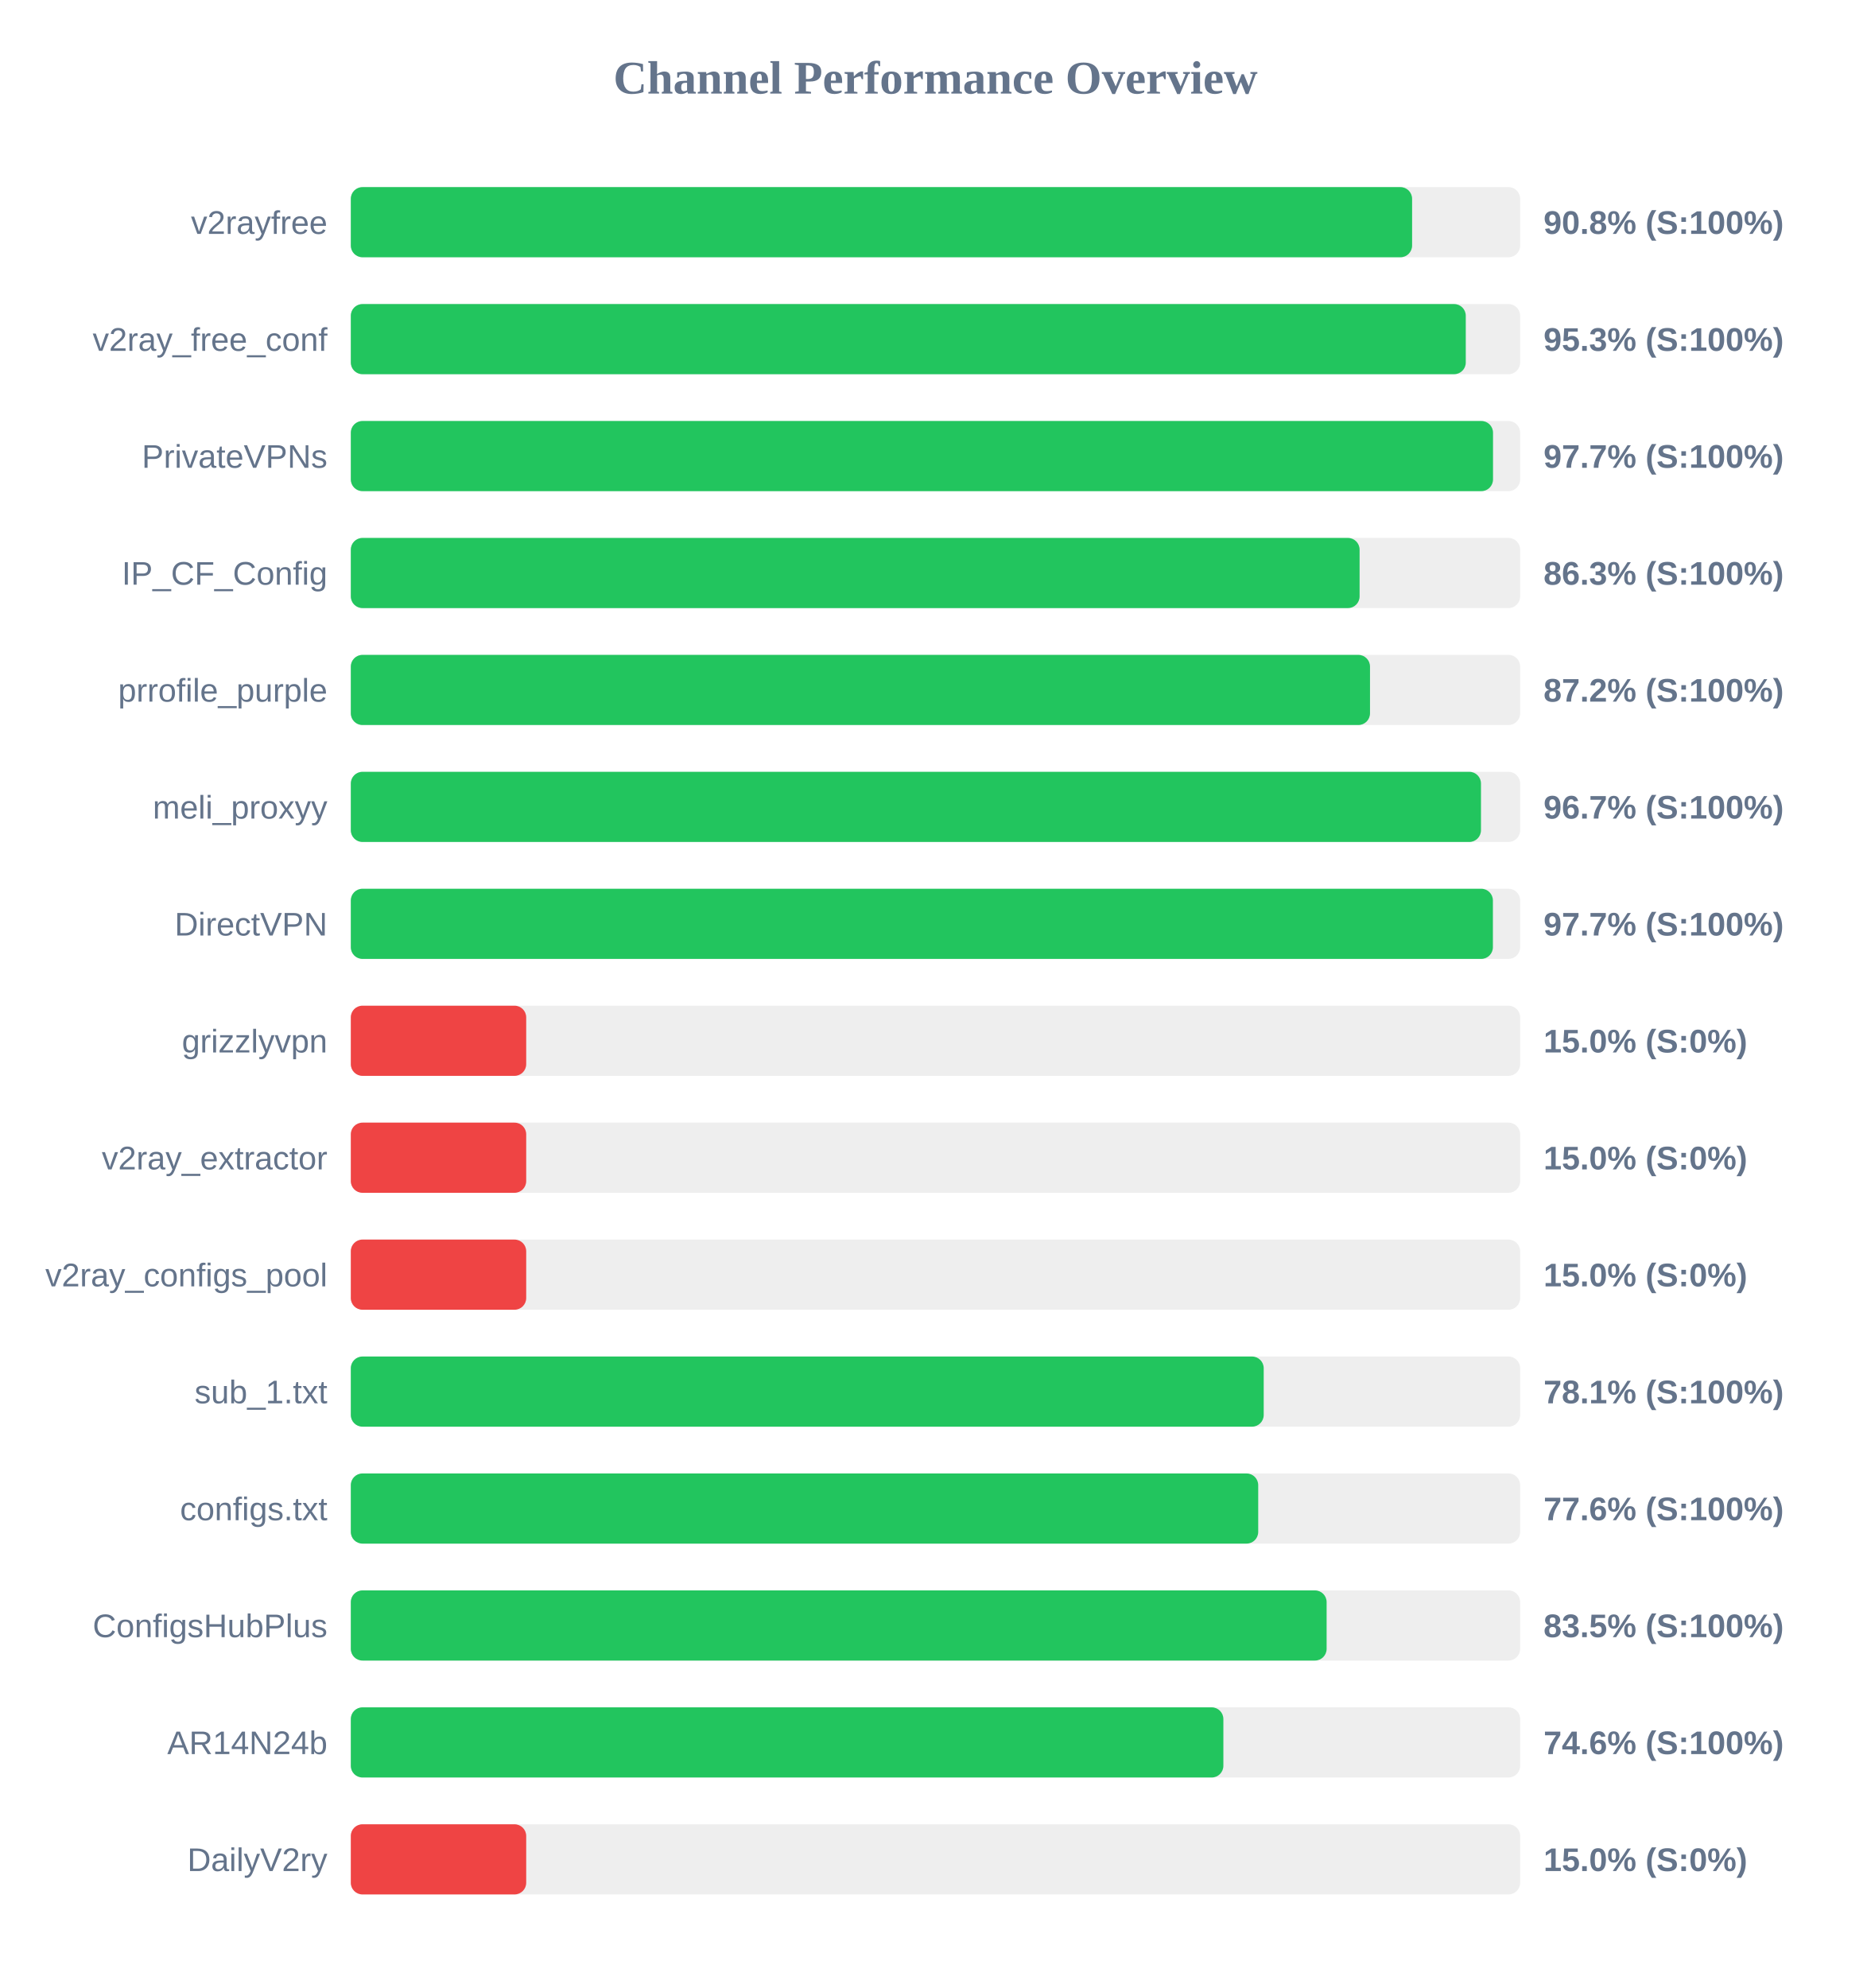
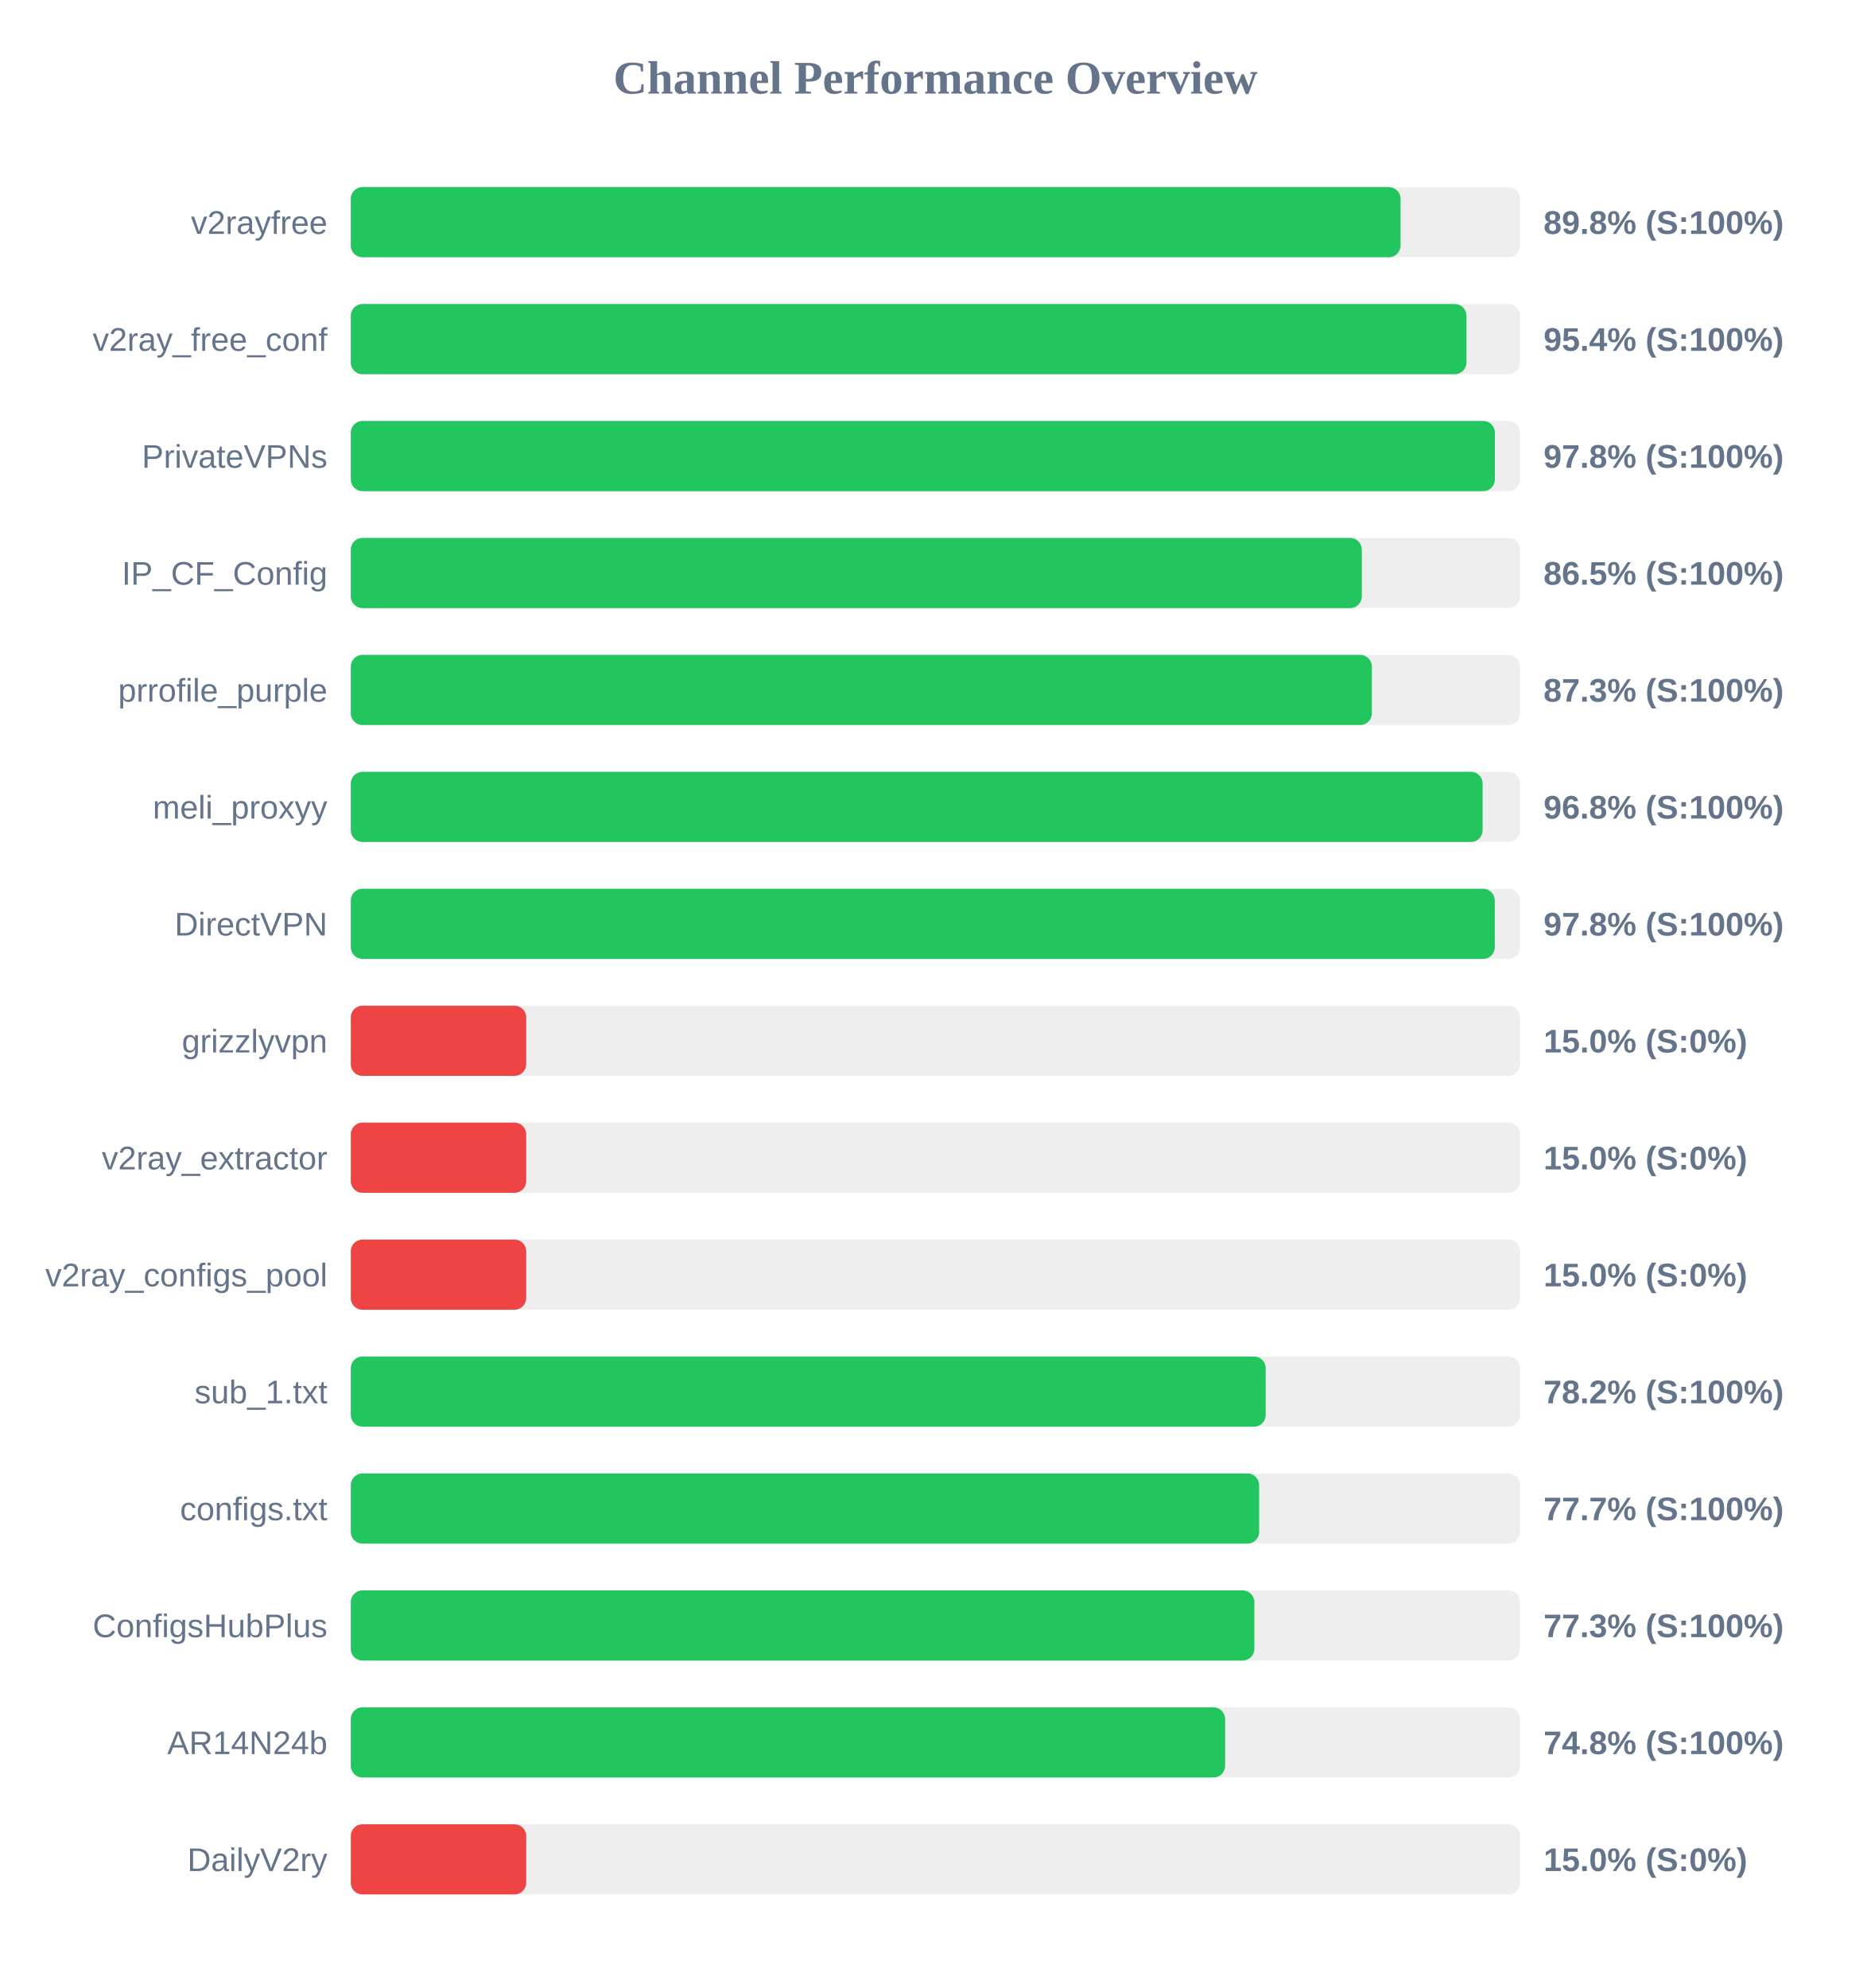
<svg xmlns="http://www.w3.org/2000/svg" width="800" height="850" version="1.1">
  <style>
        .row { font: 14px Arial; fill: #64748b; }
        .score { font: bold 14px Arial; fill: #64748b; }
    </style>
  <text x="400" y="40" text-anchor="middle" font-size="20px" font-weight="bold" fill="#64748b">Channel Performance Overview</text>
  <rect x="150" y="80" width="500" height="30" fill="#eee" rx="5" />
-   <rect x="150" y="80" width="453.8" height="30" fill="#22c55e" rx="5" />
+   <rect x="150" y="80" width="448.85" height="30" fill="#22c55e" rx="5" />
  <text x="140" y="100" text-anchor="end" class="row">v2rayfree</text>
-   <text x="660" y="100" text-anchor="start" class="score">90.8% (S:100%)</text>
+   <text x="660" y="100" text-anchor="start" class="score">89.8% (S:100%)</text>
  <rect x="150" y="130" width="500" height="30" fill="#eee" rx="5" />
-   <rect x="150" y="130" width="476.75" height="30" fill="#22c55e" rx="5" />
+   <rect x="150" y="130" width="477.05" height="30" fill="#22c55e" rx="5" />
  <text x="140" y="150" text-anchor="end" class="row">v2ray_free_conf</text>
-   <text x="660" y="150" text-anchor="start" class="score">95.3% (S:100%)</text>
+   <text x="660" y="150" text-anchor="start" class="score">95.4% (S:100%)</text>
  <rect x="150" y="180" width="500" height="30" fill="#eee" rx="5" />
-   <rect x="150" y="180" width="488.4" height="30" fill="#22c55e" rx="5" />
+   <rect x="150" y="180" width="489.2" height="30" fill="#22c55e" rx="5" />
  <text x="140" y="200" text-anchor="end" class="row">PrivateVPNs</text>
-   <text x="660" y="200" text-anchor="start" class="score">97.7% (S:100%)</text>
+   <text x="660" y="200" text-anchor="start" class="score">97.8% (S:100%)</text>
  <rect x="150" y="230" width="500" height="30" fill="#eee" rx="5" />
-   <rect x="150" y="230" width="431.35" height="30" fill="#22c55e" rx="5" />
+   <rect x="150" y="230" width="432.3" height="30" fill="#22c55e" rx="5" />
  <text x="140" y="250" text-anchor="end" class="row">IP_CF_Config</text>
-   <text x="660" y="250" text-anchor="start" class="score">86.3% (S:100%)</text>
+   <text x="660" y="250" text-anchor="start" class="score">86.5% (S:100%)</text>
  <rect x="150" y="280" width="500" height="30" fill="#eee" rx="5" />
-   <rect x="150" y="280" width="435.8" height="30" fill="#22c55e" rx="5" />
+   <rect x="150" y="280" width="436.6" height="30" fill="#22c55e" rx="5" />
  <text x="140" y="300" text-anchor="end" class="row">prrofile_purple</text>
-   <text x="660" y="300" text-anchor="start" class="score">87.2% (S:100%)</text>
+   <text x="660" y="300" text-anchor="start" class="score">87.3% (S:100%)</text>
  <rect x="150" y="330" width="500" height="30" fill="#eee" rx="5" />
-   <rect x="150" y="330" width="483.25" height="30" fill="#22c55e" rx="5" />
+   <rect x="150" y="330" width="483.95" height="30" fill="#22c55e" rx="5" />
  <text x="140" y="350" text-anchor="end" class="row">meli_proxyy</text>
-   <text x="660" y="350" text-anchor="start" class="score">96.7% (S:100%)</text>
+   <text x="660" y="350" text-anchor="start" class="score">96.8% (S:100%)</text>
  <rect x="150" y="380" width="500" height="30" fill="#eee" rx="5" />
-   <rect x="150" y="380" width="488.35" height="30" fill="#22c55e" rx="5" />
+   <rect x="150" y="380" width="489.15" height="30" fill="#22c55e" rx="5" />
  <text x="140" y="400" text-anchor="end" class="row">DirectVPN</text>
-   <text x="660" y="400" text-anchor="start" class="score">97.7% (S:100%)</text>
+   <text x="660" y="400" text-anchor="start" class="score">97.8% (S:100%)</text>
  <rect x="150" y="430" width="500" height="30" fill="#eee" rx="5" />
  <rect x="150" y="430" width="75.0" height="30" fill="#ef4444" rx="5" />
  <text x="140" y="450" text-anchor="end" class="row">grizzlyvpn</text>
  <text x="660" y="450" text-anchor="start" class="score">15.0% (S:0%)</text>
  <rect x="150" y="480" width="500" height="30" fill="#eee" rx="5" />
  <rect x="150" y="480" width="75.0" height="30" fill="#ef4444" rx="5" />
  <text x="140" y="500" text-anchor="end" class="row">v2ray_extractor</text>
  <text x="660" y="500" text-anchor="start" class="score">15.0% (S:0%)</text>
  <rect x="150" y="530" width="500" height="30" fill="#eee" rx="5" />
  <rect x="150" y="530" width="75.0" height="30" fill="#ef4444" rx="5" />
  <text x="140" y="550" text-anchor="end" class="row">v2ray_configs_pool</text>
  <text x="660" y="550" text-anchor="start" class="score">15.0% (S:0%)</text>
  <rect x="150" y="580" width="500" height="30" fill="#eee" rx="5" />
-   <rect x="150" y="580" width="390.35" height="30" fill="#22c55e" rx="5" />
+   <rect x="150" y="580" width="391.2" height="30" fill="#22c55e" rx="5" />
  <text x="140" y="600" text-anchor="end" class="row">sub_1.txt</text>
-   <text x="660" y="600" text-anchor="start" class="score">78.1% (S:100%)</text>
+   <text x="660" y="600" text-anchor="start" class="score">78.2% (S:100%)</text>
  <rect x="150" y="630" width="500" height="30" fill="#eee" rx="5" />
-   <rect x="150" y="630" width="388.0" height="30" fill="#22c55e" rx="5" />
+   <rect x="150" y="630" width="388.4" height="30" fill="#22c55e" rx="5" />
  <text x="140" y="650" text-anchor="end" class="row">configs.txt</text>
-   <text x="660" y="650" text-anchor="start" class="score">77.6% (S:100%)</text>
+   <text x="660" y="650" text-anchor="start" class="score">77.7% (S:100%)</text>
  <rect x="150" y="680" width="500" height="30" fill="#eee" rx="5" />
-   <rect x="150" y="680" width="417.25" height="30" fill="#22c55e" rx="5" />
+   <rect x="150" y="680" width="386.35" height="30" fill="#22c55e" rx="5" />
  <text x="140" y="700" text-anchor="end" class="row">ConfigsHubPlus</text>
-   <text x="660" y="700" text-anchor="start" class="score">83.5% (S:100%)</text>
+   <text x="660" y="700" text-anchor="start" class="score">77.3% (S:100%)</text>
  <rect x="150" y="730" width="500" height="30" fill="#eee" rx="5" />
-   <rect x="150" y="730" width="373.1" height="30" fill="#22c55e" rx="5" />
+   <rect x="150" y="730" width="373.85" height="30" fill="#22c55e" rx="5" />
  <text x="140" y="750" text-anchor="end" class="row">AR14N24b</text>
-   <text x="660" y="750" text-anchor="start" class="score">74.6% (S:100%)</text>
+   <text x="660" y="750" text-anchor="start" class="score">74.8% (S:100%)</text>
  <rect x="150" y="780" width="500" height="30" fill="#eee" rx="5" />
  <rect x="150" y="780" width="75.0" height="30" fill="#ef4444" rx="5" />
  <text x="140" y="800" text-anchor="end" class="row">DailyV2ry</text>
  <text x="660" y="800" text-anchor="start" class="score">15.0% (S:0%)</text>
</svg>
